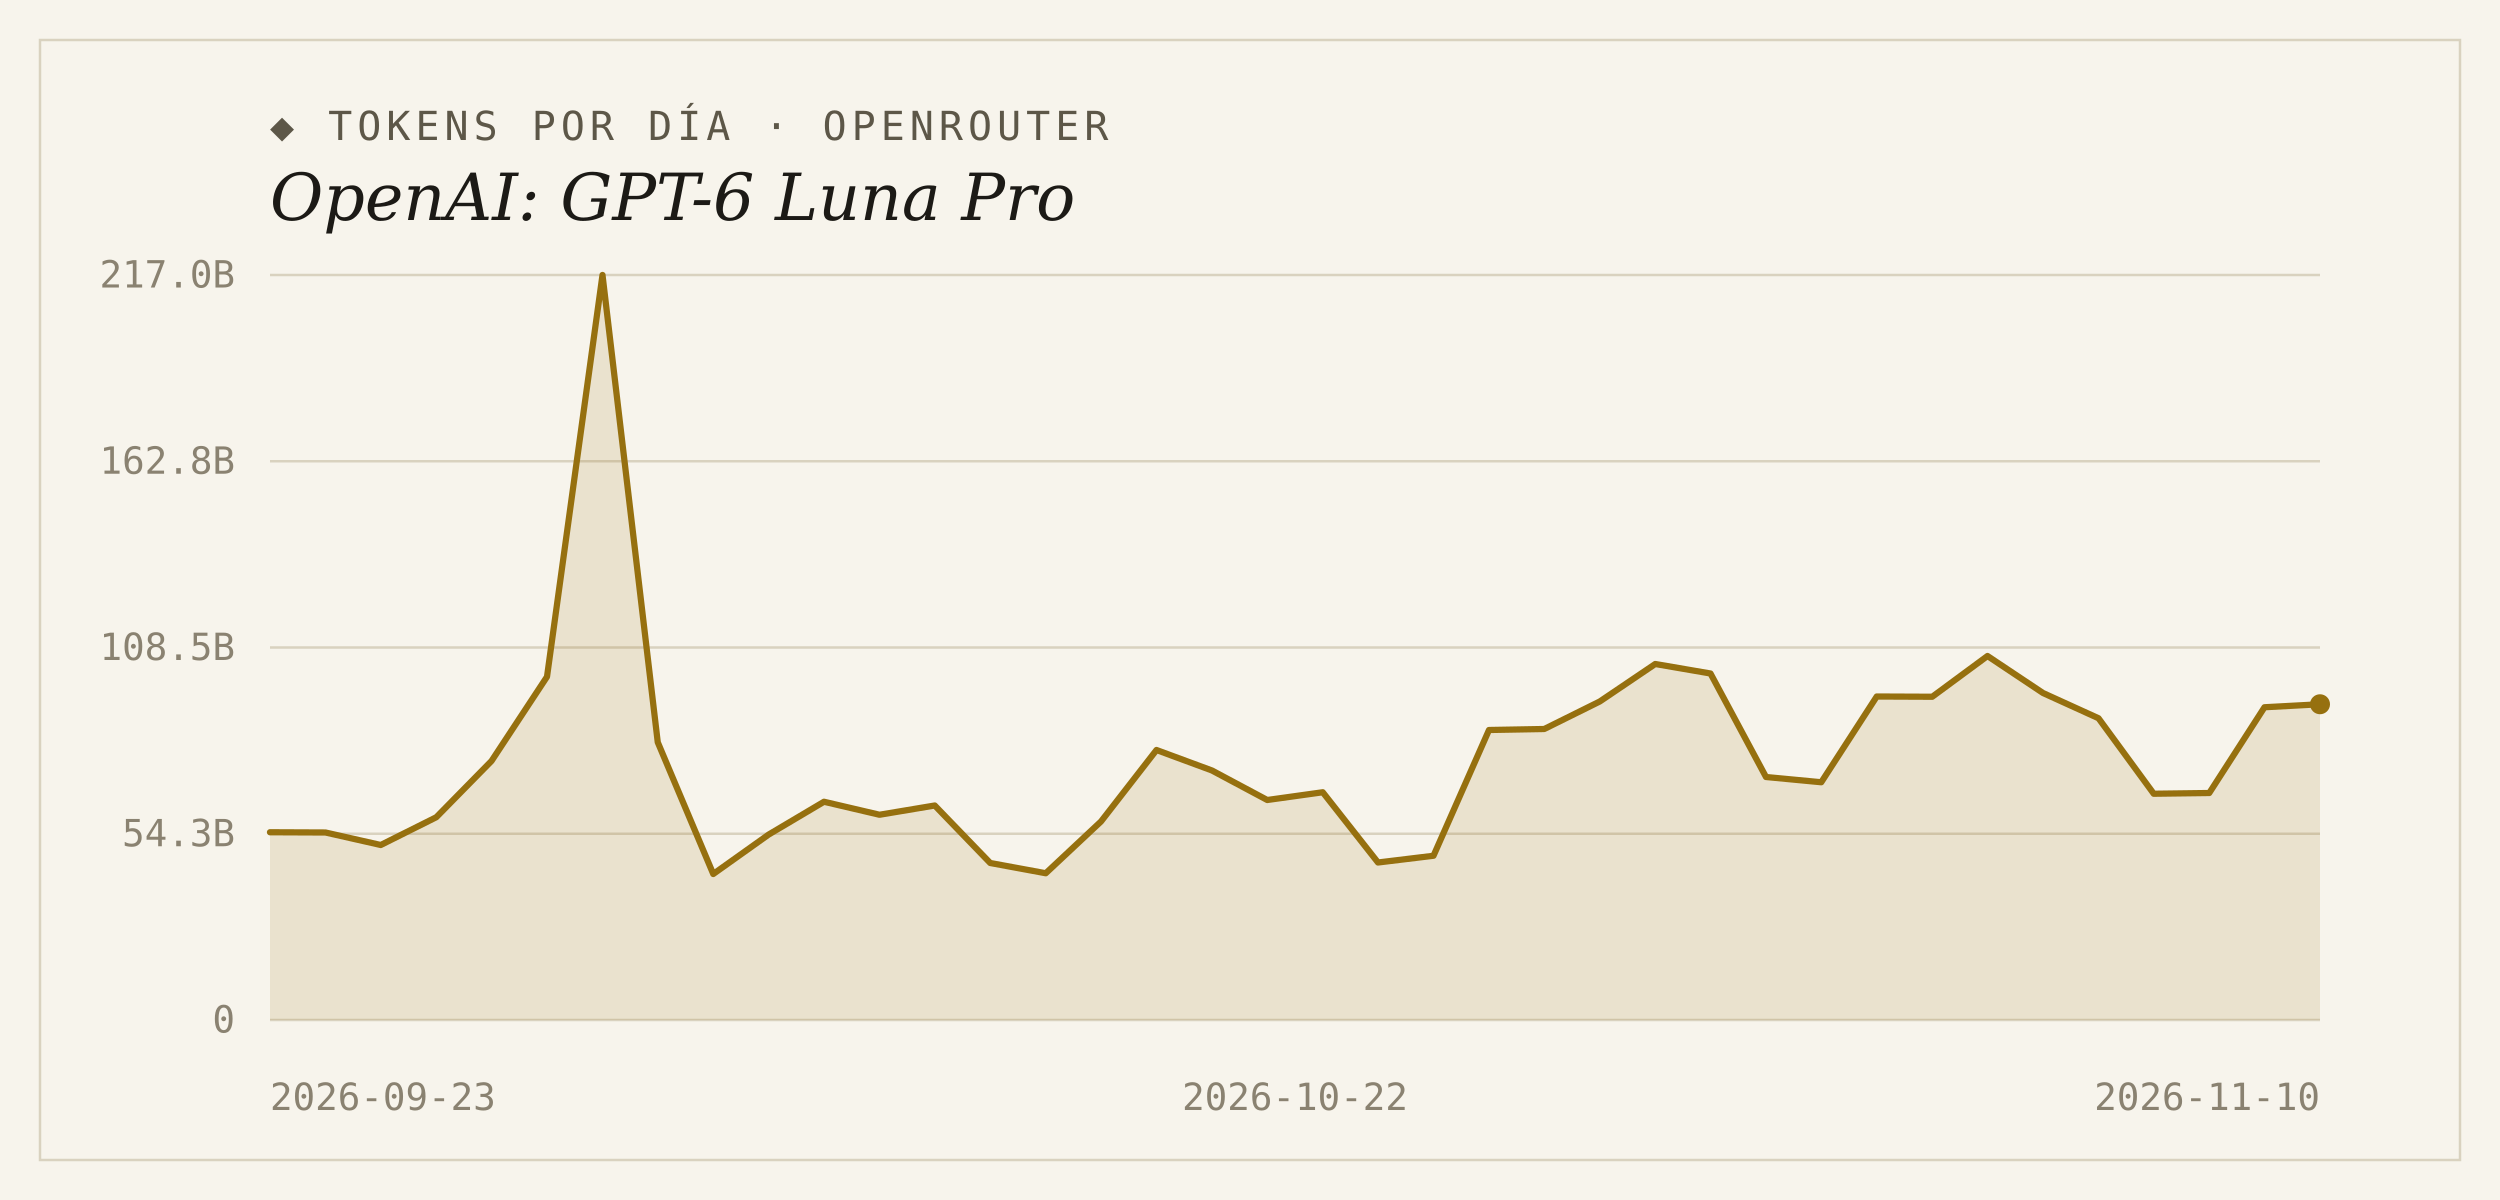
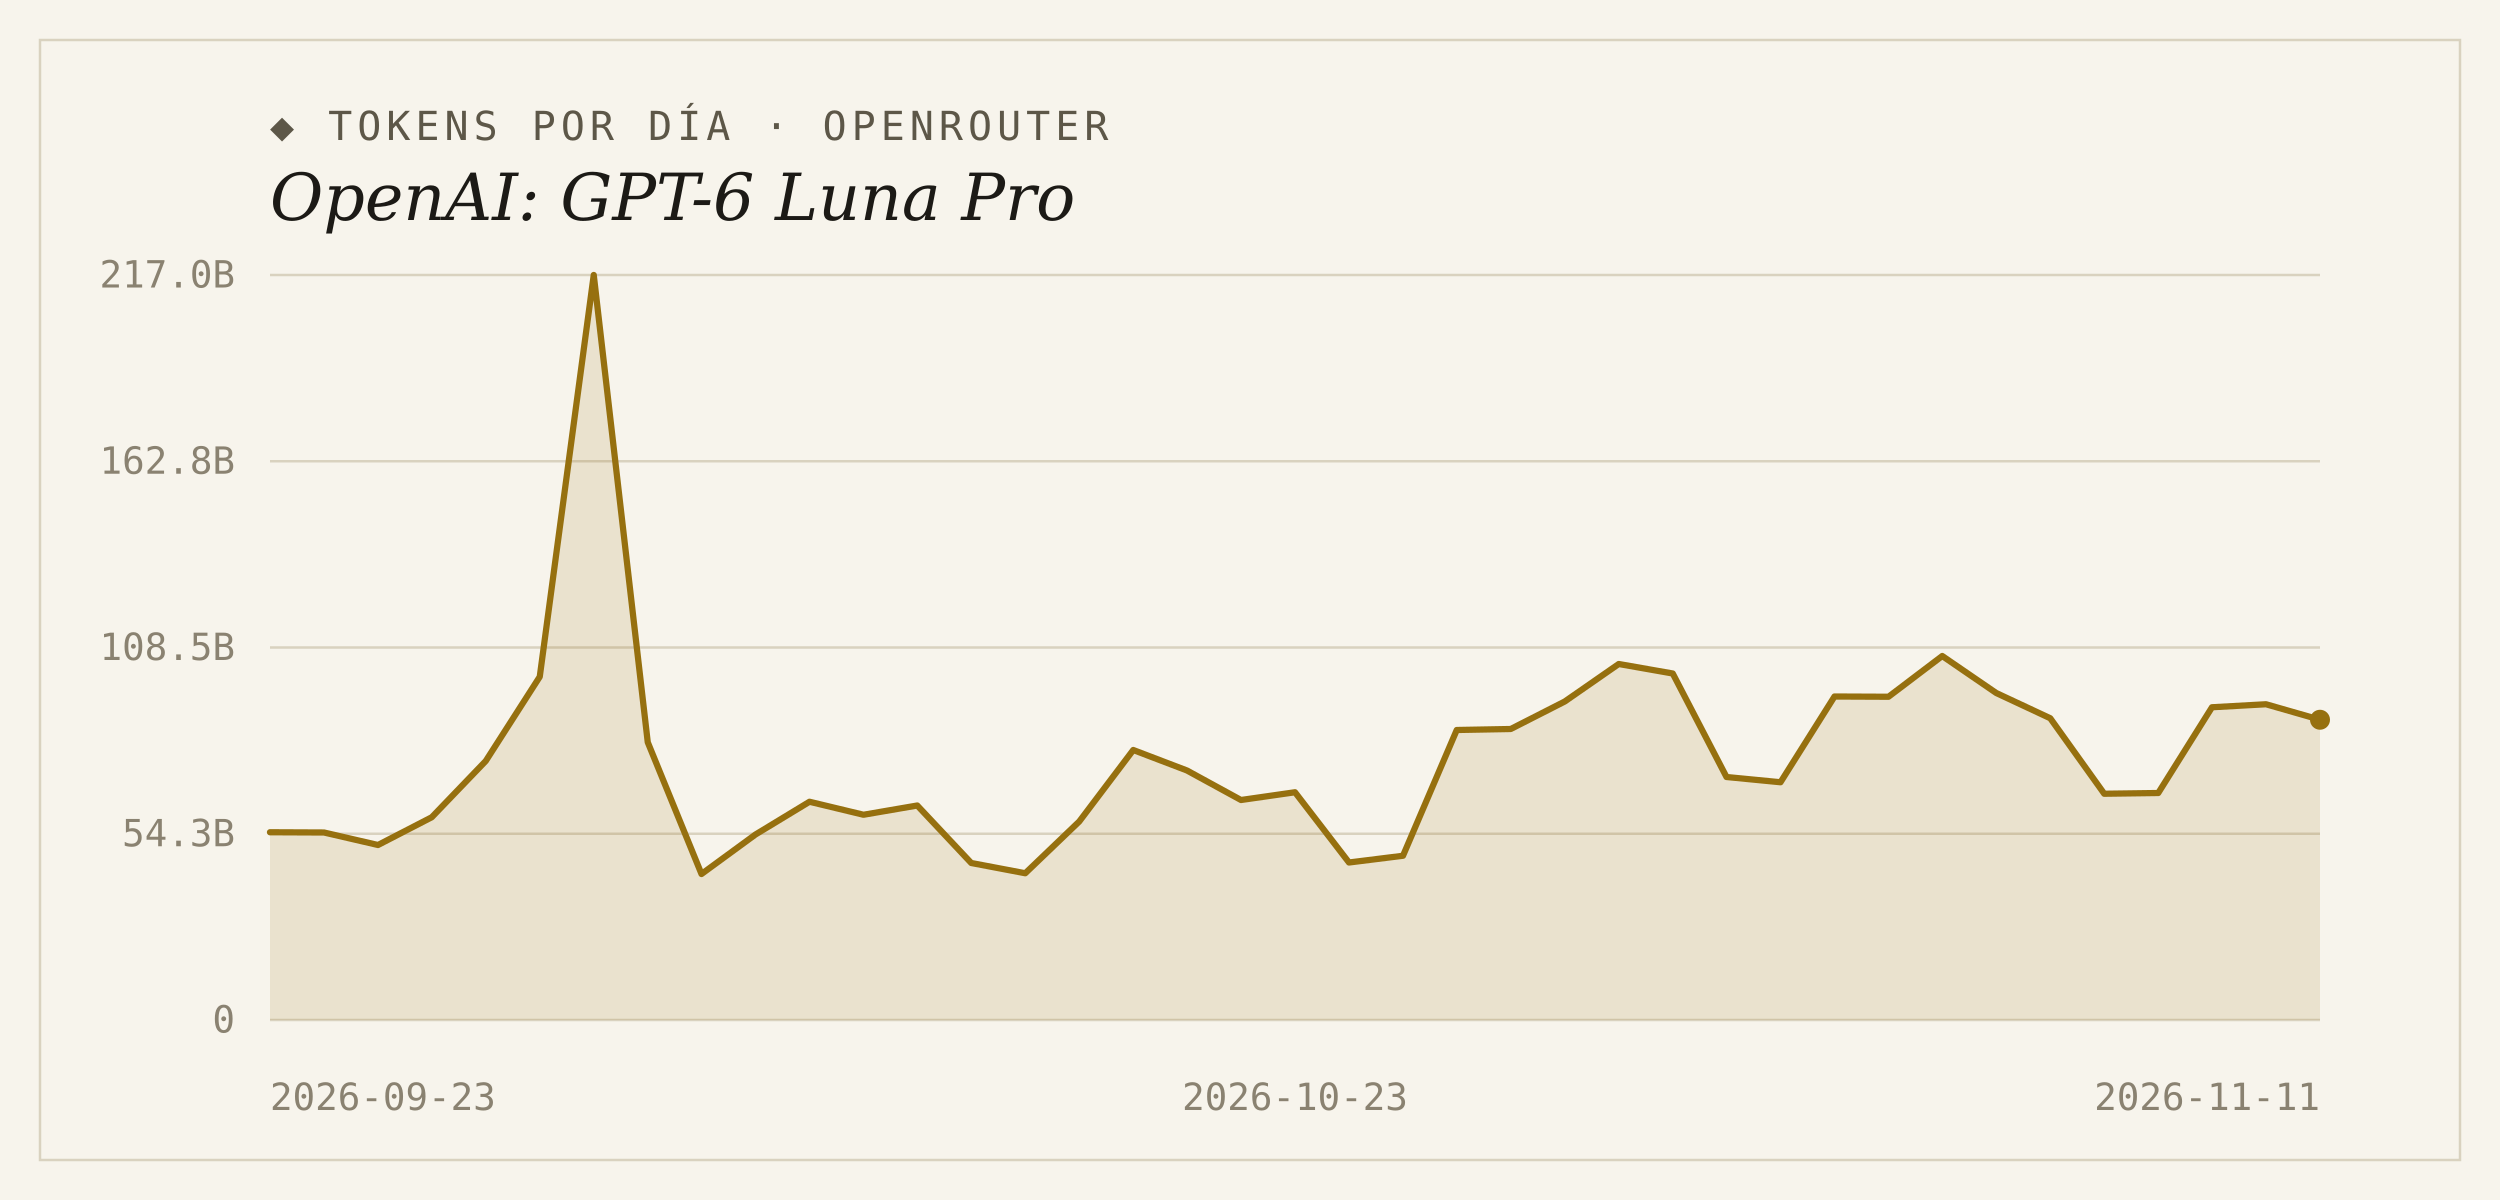
<svg xmlns="http://www.w3.org/2000/svg" width="1000" height="480" viewBox="0 0 1000 480">
  <rect width="1000" height="480" fill="#f7f4ec" />
  <rect x="16" y="16" width="968" height="448" fill="none" stroke="#d9d2bf" stroke-width="1" />
  <text x="108" y="56" font-family="'DejaVu Sans Mono', Consolas, monospace" font-size="16" letter-spacing="2" fill="#5d5748">◆ TOKENS POR DÍA · OPENROUTER</text>
  <text x="108" y="88" font-family="Georgia, 'DejaVu Serif', serif" font-size="26" font-style="italic" fill="#1c1a16">OpenAI: GPT-6 Luna Pro</text>
  <line x1="108" y1="408.0" x2="928" y2="408.0" stroke="#d9d2bf" stroke-width="1" />
  <text x="94" y="413" text-anchor="end" font-family="'DejaVu Sans Mono', Consolas, monospace" font-size="15" fill="#8a8271">0</text>
  <line x1="108" y1="333.5" x2="928" y2="333.5" stroke="#d9d2bf" stroke-width="1" />
  <text x="94" y="338.5" text-anchor="end" font-family="'DejaVu Sans Mono', Consolas, monospace" font-size="15" fill="#8a8271">54.3B</text>
  <line x1="108" y1="259.0" x2="928" y2="259.0" stroke="#d9d2bf" stroke-width="1" />
  <text x="94" y="264" text-anchor="end" font-family="'DejaVu Sans Mono', Consolas, monospace" font-size="15" fill="#8a8271">108.5B</text>
  <line x1="108" y1="184.5" x2="928" y2="184.5" stroke="#d9d2bf" stroke-width="1" />
  <text x="94" y="189.5" text-anchor="end" font-family="'DejaVu Sans Mono', Consolas, monospace" font-size="15" fill="#8a8271">162.8B</text>
  <line x1="108" y1="110.0" x2="928" y2="110.0" stroke="#d9d2bf" stroke-width="1" />
  <text x="94" y="115" text-anchor="end" font-family="'DejaVu Sans Mono', Consolas, monospace" font-size="15" fill="#8a8271">217.0B</text>
-   <path d="M 108,408.0 L 108.0,332.9 L 130.2,333.0 L 152.3,338.0 L 174.5,326.9 L 196.6,304.4 L 218.8,270.7 L 241.0,110.0 L 263.1,296.9 L 285.3,349.6 L 307.5,333.8 L 329.6,320.7 L 351.8,325.9 L 373.9,322.2 L 396.1,345.2 L 418.3,349.3 L 440.4,328.6 L 462.6,300.0 L 484.8,308.2 L 506.9,320.0 L 529.1,316.9 L 551.2,345.0 L 573.4,342.3 L 595.6,292.0 L 617.7,291.6 L 639.9,280.6 L 662.1,265.6 L 684.2,269.4 L 706.4,310.8 L 728.5,312.9 L 750.7,278.6 L 772.9,278.7 L 795.0,262.4 L 817.2,277.2 L 839.4,287.3 L 861.5,317.5 L 883.7,317.2 L 905.8,282.9 L 928.0,281.7 L 928.0,408.0 Z" fill="#96700f" fill-opacity="0.14" />
-   <polyline points="108.0,332.9 130.2,333.0 152.3,338.0 174.5,326.9 196.6,304.4 218.8,270.7 241.0,110.0 263.1,296.9 285.3,349.6 307.5,333.8 329.6,320.7 351.8,325.9 373.9,322.2 396.1,345.2 418.3,349.3 440.4,328.6 462.6,300.0 484.8,308.2 506.9,320.0 529.1,316.9 551.2,345.0 573.4,342.3 595.6,292.0 617.7,291.6 639.9,280.6 662.1,265.6 684.2,269.4 706.4,310.8 728.5,312.9 750.7,278.6 772.9,278.7 795.0,262.4 817.2,277.2 839.4,287.3 861.5,317.5 883.7,317.2 905.8,282.9 928.0,281.7" fill="none" stroke="#96700f" stroke-width="2.5" stroke-linejoin="round" stroke-linecap="round" />
-   <circle cx="928.0" cy="281.7" r="4" fill="#96700f" />
+   <path d="M 108,408.0 L 108.0,332.9 L 129.6,333.0 L 151.2,338.0 L 172.7,326.9 L 194.3,304.4 L 215.9,270.7 L 237.5,110.0 L 259.1,296.9 L 280.6,349.6 L 302.2,333.8 L 323.8,320.7 L 345.4,325.9 L 366.9,322.2 L 388.5,345.2 L 410.1,349.3 L 431.7,328.6 L 453.3,300.0 L 474.8,308.2 L 496.4,320.0 L 518.0,316.9 L 539.6,345.0 L 561.2,342.3 L 582.7,292.0 L 604.3,291.6 L 625.9,280.6 L 647.5,265.6 L 669.1,269.4 L 690.6,310.8 L 712.2,312.9 L 733.8,278.6 L 755.4,278.7 L 776.9,262.4 L 798.5,277.2 L 820.1,287.3 L 841.7,317.5 L 863.3,317.2 L 884.8,282.9 L 906.4,281.7 L 928.0,287.9 L 928.0,408.0 Z" fill="#96700f" fill-opacity="0.14" />
+   <polyline points="108.0,332.9 129.6,333.0 151.2,338.0 172.7,326.9 194.3,304.4 215.9,270.7 237.5,110.0 259.1,296.9 280.6,349.6 302.2,333.8 323.8,320.7 345.4,325.9 366.9,322.2 388.5,345.2 410.1,349.3 431.7,328.6 453.3,300.0 474.8,308.2 496.4,320.0 518.0,316.9 539.6,345.0 561.2,342.3 582.7,292.0 604.3,291.6 625.9,280.6 647.5,265.6 669.1,269.4 690.6,310.8 712.2,312.9 733.8,278.6 755.4,278.7 776.9,262.4 798.5,277.2 820.1,287.3 841.7,317.5 863.3,317.2 884.8,282.9 906.4,281.7 928.0,287.9" fill="none" stroke="#96700f" stroke-width="2.5" stroke-linejoin="round" stroke-linecap="round" />
+   <circle cx="928.0" cy="287.9" r="4" fill="#96700f" />
  <text x="108" y="444" text-anchor="start" font-family="'DejaVu Sans Mono', Consolas, monospace" font-size="15" fill="#8a8271">2026-09-23</text>
-   <text x="518" y="444" text-anchor="middle" font-family="'DejaVu Sans Mono', Consolas, monospace" font-size="15" fill="#8a8271">2026-10-22</text>
-   <text x="928" y="444" text-anchor="end" font-family="'DejaVu Sans Mono', Consolas, monospace" font-size="15" fill="#8a8271">2026-11-10</text>
+   <text x="518" y="444" text-anchor="middle" font-family="'DejaVu Sans Mono', Consolas, monospace" font-size="15" fill="#8a8271">2026-10-23</text>
+   <text x="928" y="444" text-anchor="end" font-family="'DejaVu Sans Mono', Consolas, monospace" font-size="15" fill="#8a8271">2026-11-11</text>
</svg>
